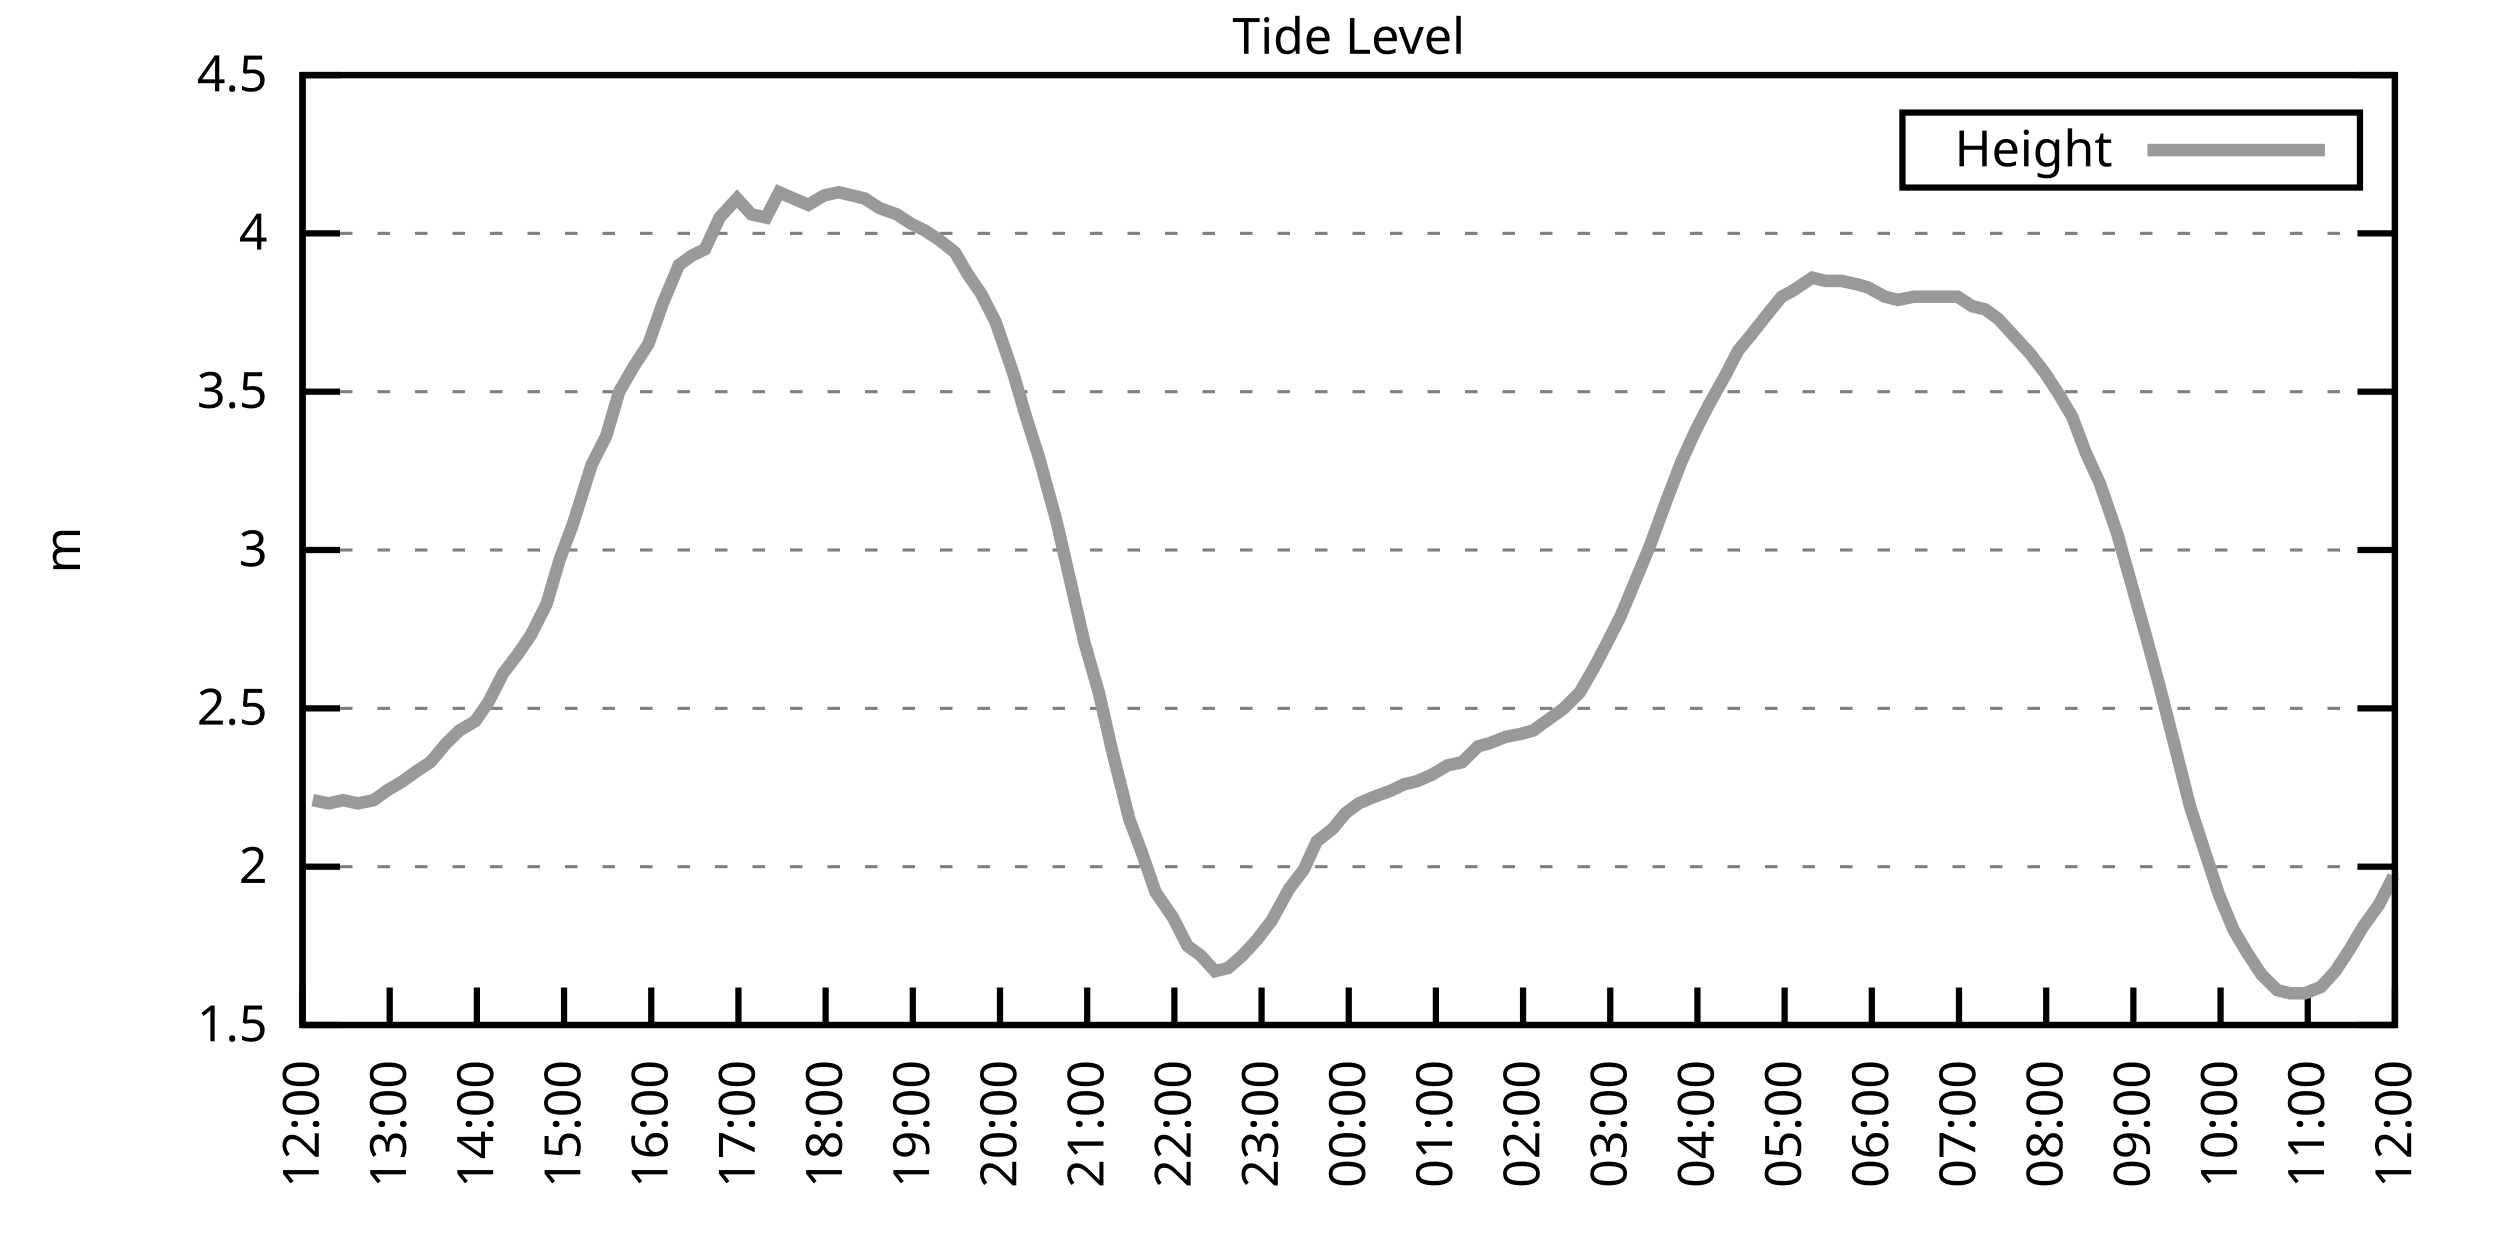
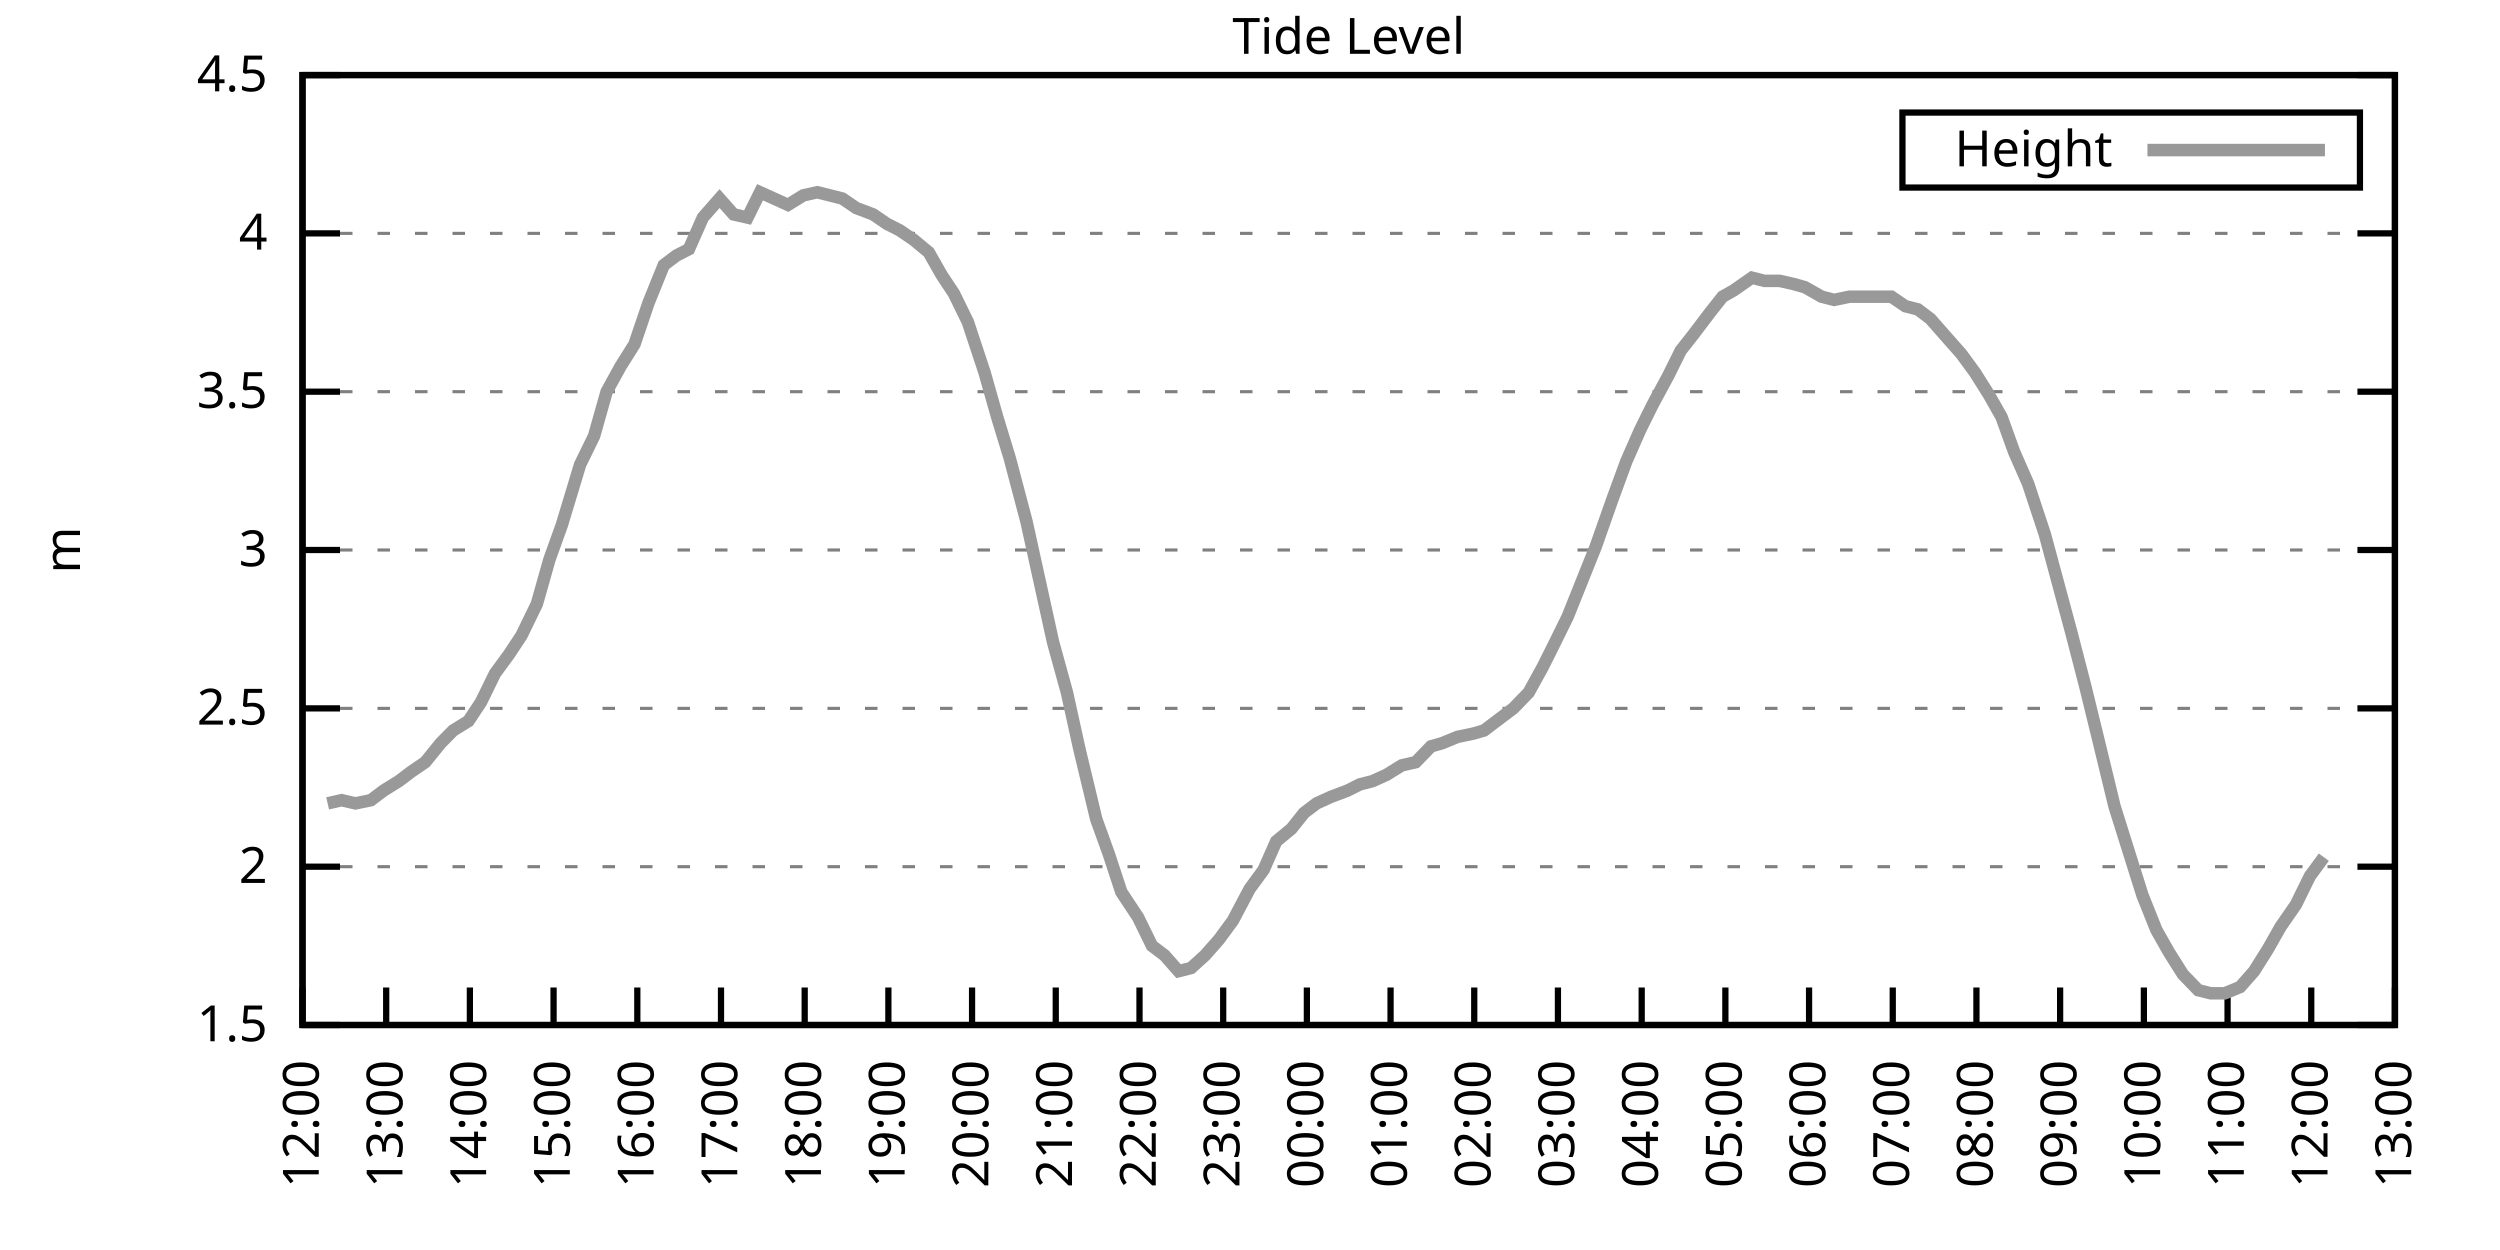
<svg xmlns="http://www.w3.org/2000/svg" xmlns:xlink="http://www.w3.org/1999/xlink" width="400" height="200" viewBox="0 0 400 200">
  <g id="gnuplot_canvas">
    <rect x="0" y="0" width="400" height="200" fill="none" />
    <defs>
      <circle id="gpDot" r="0.5" stroke-width="0.5" stroke="currentColor" />
      <path id="gpPt0" stroke-width="0.333" stroke="currentColor" d="M-1,0 h2 M0,-1 v2" />
      <path id="gpPt1" stroke-width="0.333" stroke="currentColor" d="M-1,-1 L1,1 M1,-1 L-1,1" />
      <path id="gpPt2" stroke-width="0.333" stroke="currentColor" d="M-1,0 L1,0 M0,-1 L0,1 M-1,-1 L1,1 M-1,1 L1,-1" />
      <rect id="gpPt3" stroke-width="0.333" stroke="currentColor" x="-1" y="-1" width="2" height="2" />
      <rect id="gpPt4" stroke-width="0.333" stroke="currentColor" fill="currentColor" x="-1" y="-1" width="2" height="2" />
      <circle id="gpPt5" stroke-width="0.333" stroke="currentColor" cx="0" cy="0" r="1" />
      <use xlink:href="#gpPt5" id="gpPt6" fill="currentColor" stroke="none" />
      <path id="gpPt7" stroke-width="0.333" stroke="currentColor" d="M0,-1.33 L-1.33,0.67 L1.33,0.67 z" />
      <use xlink:href="#gpPt7" id="gpPt8" fill="currentColor" stroke="none" />
      <use xlink:href="#gpPt7" id="gpPt9" stroke="currentColor" transform="rotate(180)" />
      <use xlink:href="#gpPt9" id="gpPt10" fill="currentColor" stroke="none" />
      <use xlink:href="#gpPt3" id="gpPt11" stroke="currentColor" transform="rotate(45)" />
      <use xlink:href="#gpPt11" id="gpPt12" fill="currentColor" stroke="none" />
      <path id="gpPt13" stroke-width="0.333" stroke="currentColor" d="M0,1.330 L1.265,0.411 L0.782,-1.067 L-0.782,-1.076 L-1.265,0.411 z" />
      <use xlink:href="#gpPt13" id="gpPt14" fill="currentColor" stroke="none" />
      <filter id="textbox" filterUnits="objectBoundingBox" x="0" y="0" height="1" width="1">
        <feFlood flood-color="white" flood-opacity="1" result="bgnd" />
        <feComposite in="SourceGraphic" in2="bgnd" operator="atop" />
      </filter>
      <filter id="greybox" filterUnits="objectBoundingBox" x="0" y="0" height="1" width="1">
        <feFlood flood-color="lightgrey" flood-opacity="1" result="grey" />
        <feComposite in="SourceGraphic" in2="grey" operator="atop" />
      </filter>
    </defs>
    <g fill="none" color="white" stroke="currentColor" stroke-width="1.00" stroke-linecap="butt" stroke-linejoin="miter">
</g>
    <g fill="none" color="black" stroke="currentColor" stroke-width="1.00" stroke-linecap="butt" stroke-linejoin="miter">
      <g stroke="none" shape-rendering="crispEdges">
        <polygon fill="rgb(255, 255, 255)" points="48.40,164.00 383.18,164.00 383.18,12.02 48.40,12.02 " />
      </g>
    </g>
    <g fill="none" color="black" stroke="currentColor" stroke-width="1.00" stroke-linecap="butt" stroke-linejoin="miter">
</g>
    <g fill="none" color="black" stroke="black" stroke-width="0.50" stroke-linecap="butt" stroke-linejoin="miter">
</g>
    <g fill="none" color="gray" stroke="currentColor" stroke-width="0.50" stroke-linecap="butt" stroke-linejoin="miter">
      <path stroke="gray" stroke-dasharray="2,4" class="gridline" d="M48.40,164.00 L383.19,164.00  " />
    </g>
    <g fill="none" color="gray" stroke="gray" stroke-width="1.00" stroke-linecap="butt" stroke-linejoin="miter">
</g>
    <g fill="none" color="black" stroke="currentColor" stroke-width="1.00" stroke-linecap="butt" stroke-linejoin="miter">
      <path stroke="black" d="M48.40,164.00 L54.40,164.00 M383.19,164.00 L377.19,164.00  " />
      <g transform="translate(42.80,166.60)" stroke="none" fill="black" font-family="Sans" font-size="8.00" text-anchor="end">
        <text>
          <tspan font-family="Sans"> 1.5</tspan>
        </text>
      </g>
    </g>
    <g fill="none" color="black" stroke="currentColor" stroke-width="1.00" stroke-linecap="butt" stroke-linejoin="miter">
</g>
    <g fill="none" color="black" stroke="black" stroke-width="0.50" stroke-linecap="butt" stroke-linejoin="miter">
</g>
    <g fill="none" color="gray" stroke="currentColor" stroke-width="0.50" stroke-linecap="butt" stroke-linejoin="miter">
      <path stroke="gray" stroke-dasharray="2,4" class="gridline" d="M48.40,138.67 L383.19,138.67  " />
    </g>
    <g fill="none" color="gray" stroke="gray" stroke-width="1.00" stroke-linecap="butt" stroke-linejoin="miter">
</g>
    <g fill="none" color="black" stroke="currentColor" stroke-width="1.00" stroke-linecap="butt" stroke-linejoin="miter">
      <path stroke="black" d="M48.40,138.67 L54.40,138.67 M383.19,138.67 L377.19,138.67  " />
      <g transform="translate(42.80,141.27)" stroke="none" fill="black" font-family="Sans" font-size="8.00" text-anchor="end">
        <text>
          <tspan font-family="Sans"> 2</tspan>
        </text>
      </g>
    </g>
    <g fill="none" color="black" stroke="currentColor" stroke-width="1.00" stroke-linecap="butt" stroke-linejoin="miter">
</g>
    <g fill="none" color="black" stroke="black" stroke-width="0.50" stroke-linecap="butt" stroke-linejoin="miter">
</g>
    <g fill="none" color="gray" stroke="currentColor" stroke-width="0.50" stroke-linecap="butt" stroke-linejoin="miter">
      <path stroke="gray" stroke-dasharray="2,4" class="gridline" d="M48.40,113.34 L383.19,113.34  " />
    </g>
    <g fill="none" color="gray" stroke="gray" stroke-width="1.00" stroke-linecap="butt" stroke-linejoin="miter">
</g>
    <g fill="none" color="black" stroke="currentColor" stroke-width="1.00" stroke-linecap="butt" stroke-linejoin="miter">
      <path stroke="black" d="M48.40,113.34 L54.40,113.34 M383.19,113.34 L377.19,113.34  " />
      <g transform="translate(42.80,115.94)" stroke="none" fill="black" font-family="Sans" font-size="8.00" text-anchor="end">
        <text>
          <tspan font-family="Sans"> 2.5</tspan>
        </text>
      </g>
    </g>
    <g fill="none" color="black" stroke="currentColor" stroke-width="1.00" stroke-linecap="butt" stroke-linejoin="miter">
</g>
    <g fill="none" color="black" stroke="black" stroke-width="0.50" stroke-linecap="butt" stroke-linejoin="miter">
</g>
    <g fill="none" color="gray" stroke="currentColor" stroke-width="0.50" stroke-linecap="butt" stroke-linejoin="miter">
      <path stroke="gray" stroke-dasharray="2,4" class="gridline" d="M48.40,88.00 L383.19,88.00  " />
    </g>
    <g fill="none" color="gray" stroke="gray" stroke-width="1.00" stroke-linecap="butt" stroke-linejoin="miter">
</g>
    <g fill="none" color="black" stroke="currentColor" stroke-width="1.00" stroke-linecap="butt" stroke-linejoin="miter">
      <path stroke="black" d="M48.40,88.00 L54.40,88.00 M383.19,88.00 L377.19,88.00  " />
      <g transform="translate(42.80,90.60)" stroke="none" fill="black" font-family="Sans" font-size="8.00" text-anchor="end">
        <text>
          <tspan font-family="Sans"> 3</tspan>
        </text>
      </g>
    </g>
    <g fill="none" color="black" stroke="currentColor" stroke-width="1.00" stroke-linecap="butt" stroke-linejoin="miter">
</g>
    <g fill="none" color="black" stroke="black" stroke-width="0.50" stroke-linecap="butt" stroke-linejoin="miter">
</g>
    <g fill="none" color="gray" stroke="currentColor" stroke-width="0.50" stroke-linecap="butt" stroke-linejoin="miter">
      <path stroke="gray" stroke-dasharray="2,4" class="gridline" d="M48.40,62.67 L383.19,62.67  " />
    </g>
    <g fill="none" color="gray" stroke="gray" stroke-width="1.00" stroke-linecap="butt" stroke-linejoin="miter">
</g>
    <g fill="none" color="black" stroke="currentColor" stroke-width="1.00" stroke-linecap="butt" stroke-linejoin="miter">
      <path stroke="black" d="M48.40,62.67 L54.40,62.67 M383.19,62.67 L377.19,62.67  " />
      <g transform="translate(42.80,65.27)" stroke="none" fill="black" font-family="Sans" font-size="8.00" text-anchor="end">
        <text>
          <tspan font-family="Sans"> 3.5</tspan>
        </text>
      </g>
    </g>
    <g fill="none" color="black" stroke="currentColor" stroke-width="1.00" stroke-linecap="butt" stroke-linejoin="miter">
</g>
    <g fill="none" color="black" stroke="black" stroke-width="0.50" stroke-linecap="butt" stroke-linejoin="miter">
</g>
    <g fill="none" color="gray" stroke="currentColor" stroke-width="0.50" stroke-linecap="butt" stroke-linejoin="miter">
      <path stroke="gray" stroke-dasharray="2,4" class="gridline" d="M48.40,37.34 L383.19,37.34  " />
    </g>
    <g fill="none" color="gray" stroke="gray" stroke-width="1.00" stroke-linecap="butt" stroke-linejoin="miter">
</g>
    <g fill="none" color="black" stroke="currentColor" stroke-width="1.00" stroke-linecap="butt" stroke-linejoin="miter">
      <path stroke="black" d="M48.40,37.34 L54.40,37.34 M383.19,37.34 L377.19,37.34  " />
      <g transform="translate(42.80,39.94)" stroke="none" fill="black" font-family="Sans" font-size="8.00" text-anchor="end">
        <text>
          <tspan font-family="Sans"> 4</tspan>
        </text>
      </g>
    </g>
    <g fill="none" color="black" stroke="currentColor" stroke-width="1.00" stroke-linecap="butt" stroke-linejoin="miter">
</g>
    <g fill="none" color="black" stroke="black" stroke-width="0.50" stroke-linecap="butt" stroke-linejoin="miter">
</g>
    <g fill="none" color="gray" stroke="currentColor" stroke-width="0.50" stroke-linecap="butt" stroke-linejoin="miter">
      <path stroke="gray" stroke-dasharray="2,4" class="gridline" d="M48.40,12.01 L383.19,12.01  " />
    </g>
    <g fill="none" color="gray" stroke="gray" stroke-width="1.00" stroke-linecap="butt" stroke-linejoin="miter">
</g>
    <g fill="none" color="black" stroke="currentColor" stroke-width="1.00" stroke-linecap="butt" stroke-linejoin="miter">
      <path stroke="black" d="M48.40,12.01 L54.40,12.01 M383.19,12.01 L377.19,12.01  " />
      <g transform="translate(42.80,14.61)" stroke="none" fill="black" font-family="Sans" font-size="8.00" text-anchor="end">
        <text>
          <tspan font-family="Sans"> 4.5</tspan>
        </text>
      </g>
    </g>
    <g fill="none" color="black" stroke="currentColor" stroke-width="1.00" stroke-linecap="butt" stroke-linejoin="miter">
      <path stroke="black" d="M48.40,164.00 L48.40,158.00  " />
      <g transform="translate(51.00,169.60) rotate(270.00)" stroke="none" fill="black" font-family="Sans" font-size="8.00" text-anchor="end">
        <text>
          <tspan font-family="Sans">12:00</tspan>
        </text>
      </g>
    </g>
    <g fill="none" color="black" stroke="currentColor" stroke-width="1.00" stroke-linecap="butt" stroke-linejoin="miter">
-       <path stroke="black" d="M62.35,164.00 L62.35,158.00  " />
-       <g transform="translate(64.95,169.60) rotate(270.00)" stroke="none" fill="black" font-family="Sans" font-size="8.00" text-anchor="end">
+       <path stroke="black" d="M61.79,164.00 L61.79,158.00  " />
+       <g transform="translate(64.39,169.60) rotate(270.00)" stroke="none" fill="black" font-family="Sans" font-size="8.00" text-anchor="end">
        <text>
          <tspan font-family="Sans">13:00</tspan>
        </text>
      </g>
    </g>
    <g fill="none" color="black" stroke="currentColor" stroke-width="1.00" stroke-linecap="butt" stroke-linejoin="miter">
-       <path stroke="black" d="M76.30,164.00 L76.30,158.00  " />
-       <g transform="translate(78.90,169.60) rotate(270.00)" stroke="none" fill="black" font-family="Sans" font-size="8.00" text-anchor="end">
+       <path stroke="black" d="M75.18,164.00 L75.18,158.00  " />
+       <g transform="translate(77.78,169.60) rotate(270.00)" stroke="none" fill="black" font-family="Sans" font-size="8.00" text-anchor="end">
        <text>
          <tspan font-family="Sans">14:00</tspan>
        </text>
      </g>
    </g>
    <g fill="none" color="black" stroke="currentColor" stroke-width="1.00" stroke-linecap="butt" stroke-linejoin="miter">
-       <path stroke="black" d="M90.25,164.00 L90.25,158.00  " />
-       <g transform="translate(92.85,169.60) rotate(270.00)" stroke="none" fill="black" font-family="Sans" font-size="8.00" text-anchor="end">
+       <path stroke="black" d="M88.57,164.00 L88.57,158.00  " />
+       <g transform="translate(91.17,169.60) rotate(270.00)" stroke="none" fill="black" font-family="Sans" font-size="8.00" text-anchor="end">
        <text>
          <tspan font-family="Sans">15:00</tspan>
        </text>
      </g>
    </g>
    <g fill="none" color="black" stroke="currentColor" stroke-width="1.00" stroke-linecap="butt" stroke-linejoin="miter">
-       <path stroke="black" d="M104.20,164.00 L104.20,158.00  " />
-       <g transform="translate(106.80,169.60) rotate(270.00)" stroke="none" fill="black" font-family="Sans" font-size="8.00" text-anchor="end">
+       <path stroke="black" d="M101.97,164.00 L101.97,158.00  " />
+       <g transform="translate(104.57,169.60) rotate(270.00)" stroke="none" fill="black" font-family="Sans" font-size="8.00" text-anchor="end">
        <text>
          <tspan font-family="Sans">16:00</tspan>
        </text>
      </g>
    </g>
    <g fill="none" color="black" stroke="currentColor" stroke-width="1.00" stroke-linecap="butt" stroke-linejoin="miter">
-       <path stroke="black" d="M118.15,164.00 L118.15,158.00  " />
-       <g transform="translate(120.75,169.60) rotate(270.00)" stroke="none" fill="black" font-family="Sans" font-size="8.00" text-anchor="end">
+       <path stroke="black" d="M115.36,164.00 L115.36,158.00  " />
+       <g transform="translate(117.96,169.60) rotate(270.00)" stroke="none" fill="black" font-family="Sans" font-size="8.00" text-anchor="end">
        <text>
          <tspan font-family="Sans">17:00</tspan>
        </text>
      </g>
    </g>
    <g fill="none" color="black" stroke="currentColor" stroke-width="1.00" stroke-linecap="butt" stroke-linejoin="miter">
-       <path stroke="black" d="M132.10,164.00 L132.10,158.00  " />
-       <g transform="translate(134.70,169.60) rotate(270.00)" stroke="none" fill="black" font-family="Sans" font-size="8.00" text-anchor="end">
+       <path stroke="black" d="M128.75,164.00 L128.75,158.00  " />
+       <g transform="translate(131.35,169.60) rotate(270.00)" stroke="none" fill="black" font-family="Sans" font-size="8.00" text-anchor="end">
        <text>
          <tspan font-family="Sans">18:00</tspan>
        </text>
      </g>
    </g>
    <g fill="none" color="black" stroke="currentColor" stroke-width="1.00" stroke-linecap="butt" stroke-linejoin="miter">
-       <path stroke="black" d="M146.05,164.00 L146.05,158.00  " />
-       <g transform="translate(148.65,169.60) rotate(270.00)" stroke="none" fill="black" font-family="Sans" font-size="8.00" text-anchor="end">
+       <path stroke="black" d="M142.14,164.00 L142.14,158.00  " />
+       <g transform="translate(144.74,169.60) rotate(270.00)" stroke="none" fill="black" font-family="Sans" font-size="8.00" text-anchor="end">
        <text>
          <tspan font-family="Sans">19:00</tspan>
        </text>
      </g>
    </g>
    <g fill="none" color="black" stroke="currentColor" stroke-width="1.00" stroke-linecap="butt" stroke-linejoin="miter">
-       <path stroke="black" d="M160.00,164.00 L160.00,158.00  " />
-       <g transform="translate(162.60,169.60) rotate(270.00)" stroke="none" fill="black" font-family="Sans" font-size="8.00" text-anchor="end">
+       <path stroke="black" d="M155.53,164.00 L155.53,158.00  " />
+       <g transform="translate(158.13,169.60) rotate(270.00)" stroke="none" fill="black" font-family="Sans" font-size="8.00" text-anchor="end">
        <text>
          <tspan font-family="Sans">20:00</tspan>
        </text>
      </g>
    </g>
    <g fill="none" color="black" stroke="currentColor" stroke-width="1.00" stroke-linecap="butt" stroke-linejoin="miter">
-       <path stroke="black" d="M173.95,164.00 L173.95,158.00  " />
-       <g transform="translate(176.55,169.60) rotate(270.00)" stroke="none" fill="black" font-family="Sans" font-size="8.00" text-anchor="end">
+       <path stroke="black" d="M168.92,164.00 L168.92,158.00  " />
+       <g transform="translate(171.52,169.60) rotate(270.00)" stroke="none" fill="black" font-family="Sans" font-size="8.00" text-anchor="end">
        <text>
          <tspan font-family="Sans">21:00</tspan>
        </text>
      </g>
    </g>
    <g fill="none" color="black" stroke="currentColor" stroke-width="1.00" stroke-linecap="butt" stroke-linejoin="miter">
-       <path stroke="black" d="M187.90,164.00 L187.90,158.00  " />
-       <g transform="translate(190.50,169.60) rotate(270.00)" stroke="none" fill="black" font-family="Sans" font-size="8.00" text-anchor="end">
+       <path stroke="black" d="M182.32,164.00 L182.32,158.00  " />
+       <g transform="translate(184.92,169.60) rotate(270.00)" stroke="none" fill="black" font-family="Sans" font-size="8.00" text-anchor="end">
        <text>
          <tspan font-family="Sans">22:00</tspan>
        </text>
      </g>
    </g>
    <g fill="none" color="black" stroke="currentColor" stroke-width="1.00" stroke-linecap="butt" stroke-linejoin="miter">
-       <path stroke="black" d="M201.85,164.00 L201.85,158.00  " />
-       <g transform="translate(204.45,169.60) rotate(270.00)" stroke="none" fill="black" font-family="Sans" font-size="8.00" text-anchor="end">
+       <path stroke="black" d="M195.71,164.00 L195.71,158.00  " />
+       <g transform="translate(198.31,169.60) rotate(270.00)" stroke="none" fill="black" font-family="Sans" font-size="8.00" text-anchor="end">
        <text>
          <tspan font-family="Sans">23:00</tspan>
        </text>
      </g>
    </g>
    <g fill="none" color="black" stroke="currentColor" stroke-width="1.00" stroke-linecap="butt" stroke-linejoin="miter">
-       <path stroke="black" d="M215.80,164.00 L215.80,158.00  " />
-       <g transform="translate(218.40,169.60) rotate(270.00)" stroke="none" fill="black" font-family="Sans" font-size="8.00" text-anchor="end">
+       <path stroke="black" d="M209.10,164.00 L209.10,158.00  " />
+       <g transform="translate(211.70,169.60) rotate(270.00)" stroke="none" fill="black" font-family="Sans" font-size="8.00" text-anchor="end">
        <text>
          <tspan font-family="Sans">00:00</tspan>
        </text>
      </g>
    </g>
    <g fill="none" color="black" stroke="currentColor" stroke-width="1.00" stroke-linecap="butt" stroke-linejoin="miter">
-       <path stroke="black" d="M229.74,164.00 L229.74,158.00  " />
-       <g transform="translate(232.34,169.60) rotate(270.00)" stroke="none" fill="black" font-family="Sans" font-size="8.00" text-anchor="end">
+       <path stroke="black" d="M222.49,164.00 L222.49,158.00  " />
+       <g transform="translate(225.09,169.60) rotate(270.00)" stroke="none" fill="black" font-family="Sans" font-size="8.00" text-anchor="end">
        <text>
          <tspan font-family="Sans">01:00</tspan>
        </text>
      </g>
    </g>
    <g fill="none" color="black" stroke="currentColor" stroke-width="1.00" stroke-linecap="butt" stroke-linejoin="miter">
-       <path stroke="black" d="M243.69,164.00 L243.69,158.00  " />
-       <g transform="translate(246.29,169.60) rotate(270.00)" stroke="none" fill="black" font-family="Sans" font-size="8.00" text-anchor="end">
+       <path stroke="black" d="M235.88,164.00 L235.88,158.00  " />
+       <g transform="translate(238.48,169.60) rotate(270.00)" stroke="none" fill="black" font-family="Sans" font-size="8.00" text-anchor="end">
        <text>
          <tspan font-family="Sans">02:00</tspan>
        </text>
      </g>
    </g>
    <g fill="none" color="black" stroke="currentColor" stroke-width="1.00" stroke-linecap="butt" stroke-linejoin="miter">
-       <path stroke="black" d="M257.64,164.00 L257.64,158.00  " />
-       <g transform="translate(260.24,169.60) rotate(270.00)" stroke="none" fill="black" font-family="Sans" font-size="8.00" text-anchor="end">
+       <path stroke="black" d="M249.27,164.00 L249.27,158.00  " />
+       <g transform="translate(251.87,169.60) rotate(270.00)" stroke="none" fill="black" font-family="Sans" font-size="8.00" text-anchor="end">
        <text>
          <tspan font-family="Sans">03:00</tspan>
        </text>
      </g>
    </g>
    <g fill="none" color="black" stroke="currentColor" stroke-width="1.00" stroke-linecap="butt" stroke-linejoin="miter">
-       <path stroke="black" d="M271.59,164.00 L271.59,158.00  " />
-       <g transform="translate(274.19,169.60) rotate(270.00)" stroke="none" fill="black" font-family="Sans" font-size="8.00" text-anchor="end">
+       <path stroke="black" d="M262.67,164.00 L262.67,158.00  " />
+       <g transform="translate(265.27,169.60) rotate(270.00)" stroke="none" fill="black" font-family="Sans" font-size="8.00" text-anchor="end">
        <text>
          <tspan font-family="Sans">04:00</tspan>
        </text>
      </g>
    </g>
    <g fill="none" color="black" stroke="currentColor" stroke-width="1.00" stroke-linecap="butt" stroke-linejoin="miter">
-       <path stroke="black" d="M285.54,164.00 L285.54,158.00  " />
-       <g transform="translate(288.14,169.60) rotate(270.00)" stroke="none" fill="black" font-family="Sans" font-size="8.00" text-anchor="end">
+       <path stroke="black" d="M276.06,164.00 L276.06,158.00  " />
+       <g transform="translate(278.66,169.60) rotate(270.00)" stroke="none" fill="black" font-family="Sans" font-size="8.00" text-anchor="end">
        <text>
          <tspan font-family="Sans">05:00</tspan>
        </text>
      </g>
    </g>
    <g fill="none" color="black" stroke="currentColor" stroke-width="1.00" stroke-linecap="butt" stroke-linejoin="miter">
-       <path stroke="black" d="M299.49,164.00 L299.49,158.00  " />
-       <g transform="translate(302.09,169.60) rotate(270.00)" stroke="none" fill="black" font-family="Sans" font-size="8.00" text-anchor="end">
+       <path stroke="black" d="M289.45,164.00 L289.45,158.00  " />
+       <g transform="translate(292.05,169.60) rotate(270.00)" stroke="none" fill="black" font-family="Sans" font-size="8.00" text-anchor="end">
        <text>
          <tspan font-family="Sans">06:00</tspan>
        </text>
      </g>
    </g>
    <g fill="none" color="black" stroke="currentColor" stroke-width="1.00" stroke-linecap="butt" stroke-linejoin="miter">
-       <path stroke="black" d="M313.44,164.00 L313.44,158.00  " />
-       <g transform="translate(316.04,169.60) rotate(270.00)" stroke="none" fill="black" font-family="Sans" font-size="8.00" text-anchor="end">
+       <path stroke="black" d="M302.84,164.00 L302.84,158.00  " />
+       <g transform="translate(305.44,169.60) rotate(270.00)" stroke="none" fill="black" font-family="Sans" font-size="8.00" text-anchor="end">
        <text>
          <tspan font-family="Sans">07:00</tspan>
        </text>
      </g>
    </g>
    <g fill="none" color="black" stroke="currentColor" stroke-width="1.00" stroke-linecap="butt" stroke-linejoin="miter">
-       <path stroke="black" d="M327.39,164.00 L327.39,158.00  " />
-       <g transform="translate(329.99,169.60) rotate(270.00)" stroke="none" fill="black" font-family="Sans" font-size="8.00" text-anchor="end">
+       <path stroke="black" d="M316.23,164.00 L316.23,158.00  " />
+       <g transform="translate(318.83,169.60) rotate(270.00)" stroke="none" fill="black" font-family="Sans" font-size="8.00" text-anchor="end">
        <text>
          <tspan font-family="Sans">08:00</tspan>
        </text>
      </g>
    </g>
    <g fill="none" color="black" stroke="currentColor" stroke-width="1.00" stroke-linecap="butt" stroke-linejoin="miter">
-       <path stroke="black" d="M341.34,164.00 L341.34,158.00  " />
-       <g transform="translate(343.94,169.60) rotate(270.00)" stroke="none" fill="black" font-family="Sans" font-size="8.00" text-anchor="end">
+       <path stroke="black" d="M329.62,164.00 L329.62,158.00  " />
+       <g transform="translate(332.22,169.60) rotate(270.00)" stroke="none" fill="black" font-family="Sans" font-size="8.00" text-anchor="end">
        <text>
          <tspan font-family="Sans">09:00</tspan>
        </text>
      </g>
    </g>
    <g fill="none" color="black" stroke="currentColor" stroke-width="1.00" stroke-linecap="butt" stroke-linejoin="miter">
-       <path stroke="black" d="M355.29,164.00 L355.29,158.00  " />
-       <g transform="translate(357.89,169.60) rotate(270.00)" stroke="none" fill="black" font-family="Sans" font-size="8.00" text-anchor="end">
+       <path stroke="black" d="M343.02,164.00 L343.02,158.00  " />
+       <g transform="translate(345.62,169.60) rotate(270.00)" stroke="none" fill="black" font-family="Sans" font-size="8.00" text-anchor="end">
        <text>
          <tspan font-family="Sans">10:00</tspan>
        </text>
      </g>
    </g>
    <g fill="none" color="black" stroke="currentColor" stroke-width="1.00" stroke-linecap="butt" stroke-linejoin="miter">
-       <path stroke="black" d="M369.24,164.00 L369.24,158.00  " />
-       <g transform="translate(371.84,169.60) rotate(270.00)" stroke="none" fill="black" font-family="Sans" font-size="8.00" text-anchor="end">
+       <path stroke="black" d="M356.41,164.00 L356.41,158.00  " />
+       <g transform="translate(359.01,169.60) rotate(270.00)" stroke="none" fill="black" font-family="Sans" font-size="8.00" text-anchor="end">
        <text>
          <tspan font-family="Sans">11:00</tspan>
+         </text>
+       </g>
+     </g>
+     <g fill="none" color="black" stroke="currentColor" stroke-width="1.00" stroke-linecap="butt" stroke-linejoin="miter">
+       <path stroke="black" d="M369.80,164.00 L369.80,158.00  " />
+       <g transform="translate(372.40,169.60) rotate(270.00)" stroke="none" fill="black" font-family="Sans" font-size="8.00" text-anchor="end">
+         <text>
+           <tspan font-family="Sans">12:00</tspan>
        </text>
      </g>
    </g>
    <g fill="none" color="black" stroke="currentColor" stroke-width="1.00" stroke-linecap="butt" stroke-linejoin="miter">
      <path stroke="black" d="M383.19,164.00 L383.19,158.00  " />
      <g transform="translate(385.79,169.60) rotate(270.00)" stroke="none" fill="black" font-family="Sans" font-size="8.00" text-anchor="end">
        <text>
-           <tspan font-family="Sans">12:00</tspan>
+           <tspan font-family="Sans">13:00</tspan>
        </text>
      </g>
    </g>
    <g fill="none" color="black" stroke="currentColor" stroke-width="1.00" stroke-linecap="butt" stroke-linejoin="miter">
</g>
    <g fill="none" color="black" stroke="currentColor" stroke-width="1.00" stroke-linecap="butt" stroke-linejoin="miter">
      <path stroke="black" d="M48.40,12.01 L48.40,164.00 L383.19,164.00 L383.19,12.01 L48.40,12.01 Z  " />
    </g>
    <g fill="none" color="black" stroke="currentColor" stroke-width="1.00" stroke-linecap="butt" stroke-linejoin="miter">
</g>
    <g fill="none" color="black" stroke="currentColor" stroke-width="1.00" stroke-linecap="butt" stroke-linejoin="miter">
      <path stroke="black" d="M304.39,30.01 L304.39,18.01 L377.59,18.01 L377.59,30.01 L304.39,30.01 Z  " />
    </g>
    <g id="Tide_level_plot_1">
      <g fill="none" color="white" stroke="black" stroke-width="2.00" stroke-linecap="butt" stroke-linejoin="miter">
</g>
      <g fill="none" color="black" stroke="currentColor" stroke-width="2.00" stroke-linecap="butt" stroke-linejoin="miter">
        <g transform="translate(337.99,26.61)" stroke="none" fill="black" font-family="Sans" font-size="8.00" text-anchor="end">
          <text>
            <tspan font-family="Sans">Height</tspan>
          </text>
        </g>
      </g>
      <g fill="none" color="black" stroke="currentColor" stroke-width="2.00" stroke-linecap="butt" stroke-linejoin="miter">
-         <path stroke="rgb(153, 153, 153)" d="M343.59,24.01 L371.99,24.01 M50.03,128.03 L52.58,128.54 L54.91,128.03 L57.23,128.54 L59.79,128.03 L61.88,126.51   L64.44,124.99 L66.53,123.47 L68.86,121.95 L71.42,118.91 L73.51,116.88 L76.07,115.36 L78.16,112.32 L80.48,107.76   L82.81,104.72 L84.90,101.68 L87.46,96.62 L89.55,89.52 L91.64,83.95 L94.67,74.33 L96.99,69.77 L99.08,62.67   L101.41,58.62 L103.73,55.07 L106.06,48.49 L108.62,42.41 L110.71,40.89 L112.80,39.87 L115.13,34.81 L117.92,31.77   L120.24,34.30 L122.57,34.81 L124.66,30.76 L126.98,31.77 L129.31,32.78 L131.87,31.26 L134.19,30.76 L136.28,31.26   L138.37,31.77 L140.70,33.29 L143.49,34.30 L145.81,35.82 L147.91,36.84 L150.23,38.35 L152.79,40.38 L154.88,43.93   L156.97,46.97 L159.30,51.53 L162.09,59.63 L164.18,66.73 L166.27,73.31 L169.06,83.45 L171.39,93.58 L173.48,102.70   L175.81,110.80 L177.90,119.92 L180.69,131.07 L182.78,136.64 L184.87,142.72 L187.66,146.77 L189.99,151.33 L192.08,152.85   L194.41,155.39 L196.50,154.88 L198.82,152.85 L201.15,150.32 L203.47,147.28 L206.26,142.21 L208.59,139.17 L210.68,134.62   L213.24,132.59 L215.33,130.06 L217.42,128.54 L219.75,127.52 L222.54,126.51 L224.63,125.50 L226.72,124.99 L229.05,123.98   L231.60,122.46 L233.93,121.95 L236.49,119.42 L238.35,118.91 L240.90,117.90 L243.46,117.39 L245.32,116.88 L247.41,115.36   L250.20,113.34 L252.76,110.80 L255.09,106.75 L256.95,103.20 L259.27,98.64 L261.60,93.07 L263.92,87.50 L266.71,79.90   L269.04,73.82 L271.36,68.75 L273.45,64.70 L276.01,60.14 L278.10,56.09 L280.20,53.55 L282.99,50.01 L285.08,47.47   L286.94,46.46 L289.96,44.43 L292.05,44.94 L294.61,44.94 L296.94,45.45 L298.80,45.95 L301.58,47.47 L303.68,47.98   L306.23,47.47 L308.33,47.47 L310.65,47.47 L313.21,47.47 L315.53,48.99 L317.63,49.50 L319.72,51.02 L322.51,54.06   L324.83,56.59 L327.16,59.63 L329.48,63.18 L331.58,66.73 L333.67,72.30 L335.99,77.37 L338.78,85.47 L340.64,92.06   L343.20,101.18 L345.53,109.79 L347.85,118.91 L350.41,129.04 L352.73,136.14 L355.06,143.23 L357.38,148.80 L359.48,152.35   L361.80,155.89 L364.36,158.43 L366.45,158.93 L368.78,158.93 L371.33,157.92 L373.66,155.39 L375.98,151.84 L378.08,148.29   L380.63,144.75 L382.96,140.19  " />
+         <path stroke="rgb(153, 153, 153)" d="M343.59,24.01 L371.99,24.01 M52.42,128.54 L54.65,128.03 L56.88,128.54 L59.34,128.03 L61.35,126.51 L63.80,124.99   L65.81,123.47 L68.04,121.95 L70.50,118.91 L72.50,116.88 L74.96,115.36 L76.97,112.32 L79.20,107.76 L81.43,104.72   L83.44,101.68 L85.90,96.62 L87.91,89.52 L89.91,83.95 L92.82,74.33 L95.05,69.77 L97.06,62.67 L99.29,58.62   L101.52,55.07 L103.75,48.49 L106.21,42.41 L108.22,40.89 L110.22,39.87 L112.46,34.81 L115.13,31.77 L117.37,34.30   L119.60,34.81 L121.61,30.76 L123.84,31.77 L126.07,32.78 L128.53,31.26 L130.76,30.76 L132.77,31.26 L134.78,31.77   L137.01,33.29 L139.69,34.30 L141.92,35.82 L143.93,36.84 L146.16,38.35 L148.61,40.38 L150.62,43.93 L152.63,46.97   L154.86,51.53 L157.54,59.63 L159.55,66.73 L161.56,73.31 L164.24,83.45 L166.47,93.58 L168.48,102.70 L170.71,110.80   L172.72,119.92 L175.40,131.07 L177.41,136.64 L179.41,142.72 L182.09,146.77 L184.32,151.33 L186.33,152.85 L188.57,155.39   L190.57,154.88 L192.81,152.85 L195.04,150.32 L197.27,147.28 L199.95,142.21 L202.18,139.17 L204.19,134.62 L206.64,132.59   L208.65,130.06 L210.66,128.54 L212.89,127.52 L215.57,126.51 L217.58,125.50 L219.59,124.99 L221.82,123.98 L224.28,122.46   L226.51,121.95 L228.96,119.42 L230.75,118.91 L233.20,117.90 L235.66,117.39 L237.44,116.88 L239.45,115.36 L242.13,113.34   L244.59,110.80 L246.82,106.75 L248.60,103.20 L250.84,98.64 L253.07,93.07 L255.30,87.50 L257.98,79.90 L260.21,73.82   L262.44,68.75 L264.45,64.70 L266.91,60.14 L268.92,56.09 L270.92,53.55 L273.60,50.01 L275.61,47.47 L277.40,46.46   L280.30,44.43 L282.31,44.94 L284.76,44.94 L286.99,45.45 L288.78,45.95 L291.46,47.47 L293.47,47.98 L295.92,47.47   L297.93,47.47 L300.16,47.47 L302.62,47.47 L304.85,48.99 L306.86,49.50 L308.87,51.02 L311.54,54.06 L313.78,56.59   L316.01,59.63 L318.24,63.18 L320.25,66.73 L322.26,72.30 L324.49,77.37 L327.17,85.47 L328.95,92.06 L331.41,101.18   L333.64,109.79 L335.87,118.91 L338.33,129.04 L340.56,136.14 L342.79,143.23 L345.02,148.80 L347.03,152.35 L349.26,155.89   L351.72,158.43 L353.73,158.93 L355.96,158.93 L358.42,157.92 L360.65,155.39 L362.88,151.84 L364.89,148.29 L367.34,144.75   L369.58,140.19 L371.81,137.15  " />
      </g>
    </g>
    <g fill="none" color="black" stroke="currentColor" stroke-width="2.00" stroke-linecap="butt" stroke-linejoin="miter">
</g>
    <g fill="none" color="black" stroke="black" stroke-width="1.00" stroke-linecap="butt" stroke-linejoin="miter">
</g>
    <g fill="none" color="black" stroke="currentColor" stroke-width="1.00" stroke-linecap="butt" stroke-linejoin="miter">
      <path stroke="black" d="M48.40,12.01 L48.40,164.00 L383.19,164.00 L383.19,12.01 L48.40,12.01 Z  " />
      <g transform="translate(12.80,88.01) rotate(270.00)" stroke="none" fill="black" font-family="Sans" font-size="8.00" text-anchor="middle">
        <text>
          <tspan font-family="Sans">m</tspan>
        </text>
      </g>
    </g>
    <g fill="none" color="black" stroke="currentColor" stroke-width="1.00" stroke-linecap="butt" stroke-linejoin="miter">
</g>
    <g fill="none" color="black" stroke="currentColor" stroke-width="1.00" stroke-linecap="butt" stroke-linejoin="miter">
      <g transform="translate(215.79,8.61)" stroke="none" fill="black" font-family="Sans" font-size="8.00" text-anchor="middle">
        <text>
          <tspan font-family="Sans">Tide Level</tspan>
        </text>
      </g>
    </g>
    <g fill="none" color="black" stroke="currentColor" stroke-width="1.00" stroke-linecap="butt" stroke-linejoin="miter">
</g>
  </g>
</svg>
